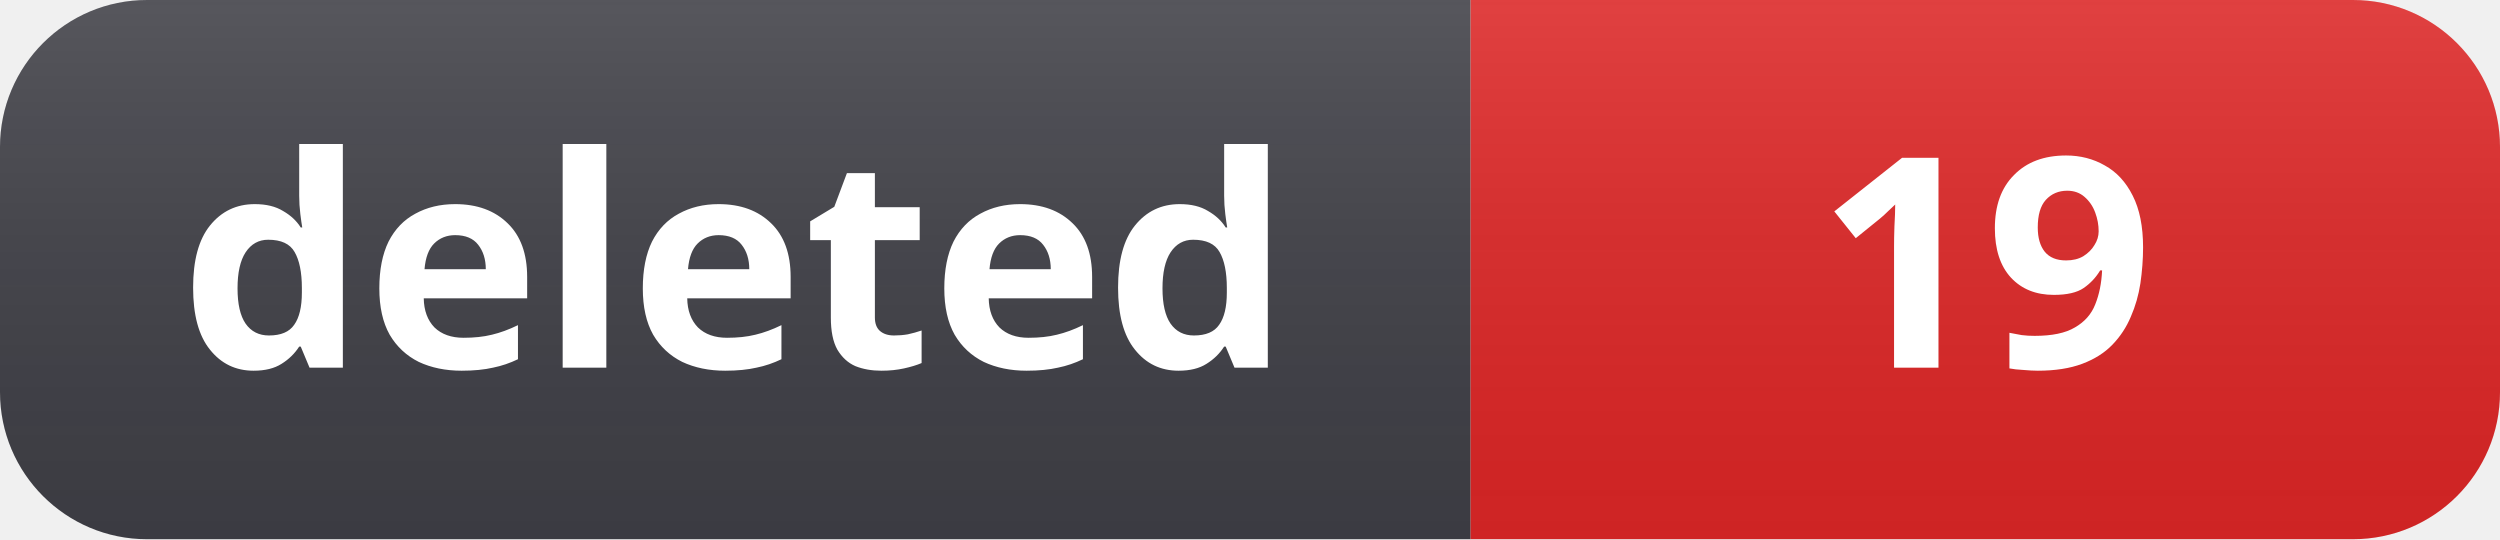
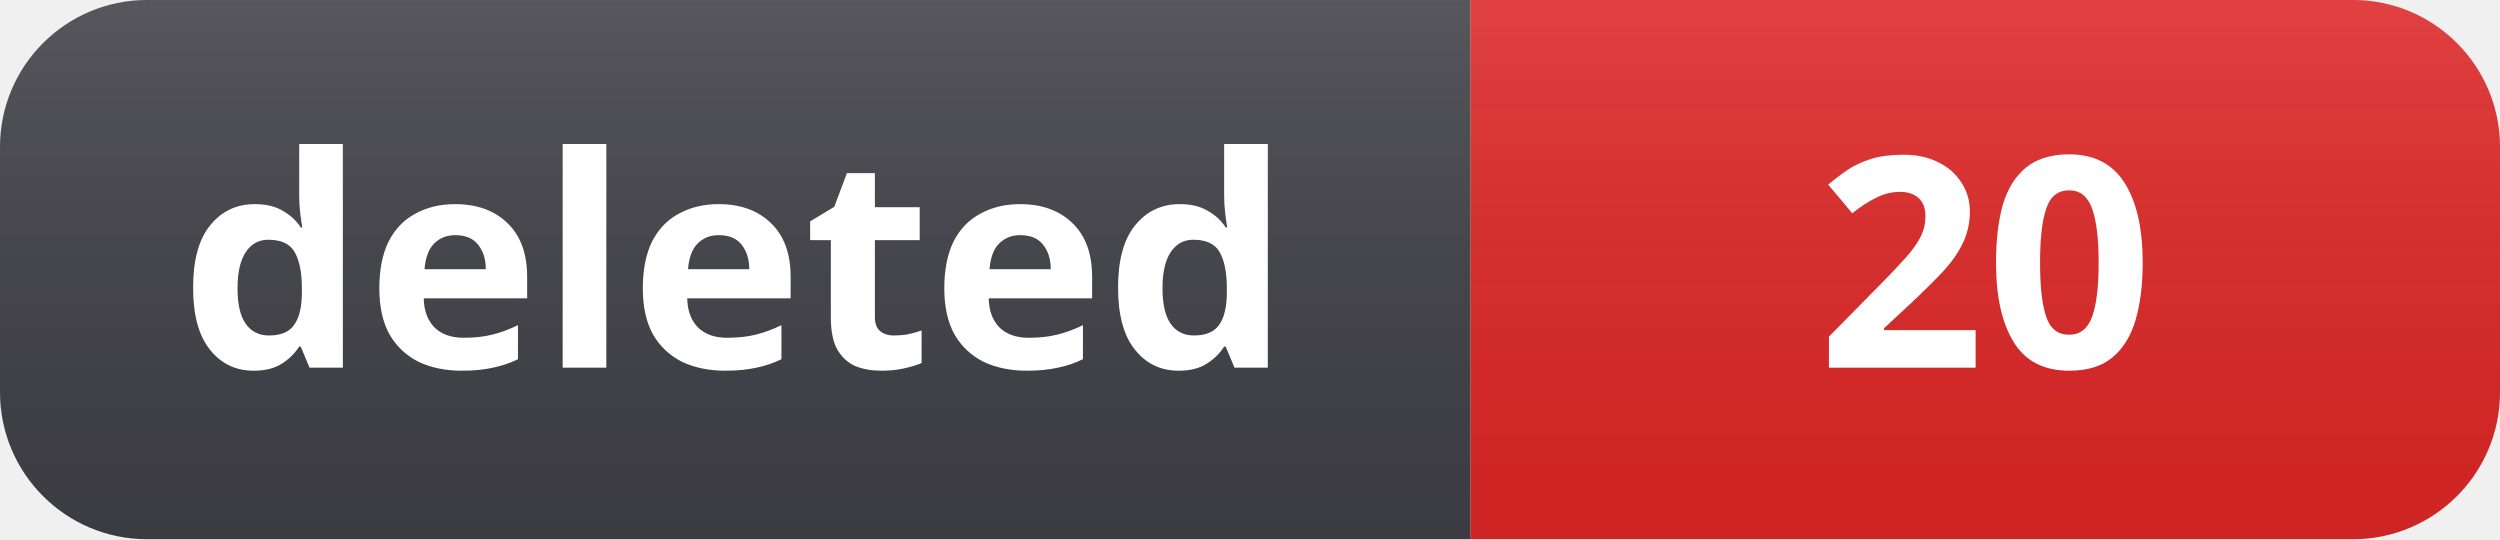
- <svg xmlns="http://www.w3.org/2000/svg" width="102" height="22" role="img" aria-label="deleted: 19">
+ <svg xmlns="http://www.w3.org/2000/svg" width="102" height="22" role="img" aria-label="deleted: 20">
  <linearGradient id="s" x2="0" y2="100%">
    <stop offset="0" stop-color="#fff" stop-opacity=".12" />
    <stop offset="1" stop-color="#000" stop-opacity=".06" />
  </linearGradient>
  <clipPath id="r">
    <rect width="102" height="22" rx="6" fill="#fff" />
  </clipPath>
  <g clip-path="url(#r)">
    <rect width="60" height="22" fill="#3f3f46" />
    <rect x="60" width="42" height="22" fill="#dc2626" />
    <rect width="102" height="22" fill="url(#s)" />
  </g>
  <g fill="#fff" text-anchor="middle" font-family="Segoe UI, Noto Sans, Helvetica, Arial, sans-serif" font-size="12" font-weight="600">
    <text x="30" y="15">deleted</text>
-     <text x="81" y="15">19</text>
+     <text x="81" y="15">20</text>
  </g>
</svg>
